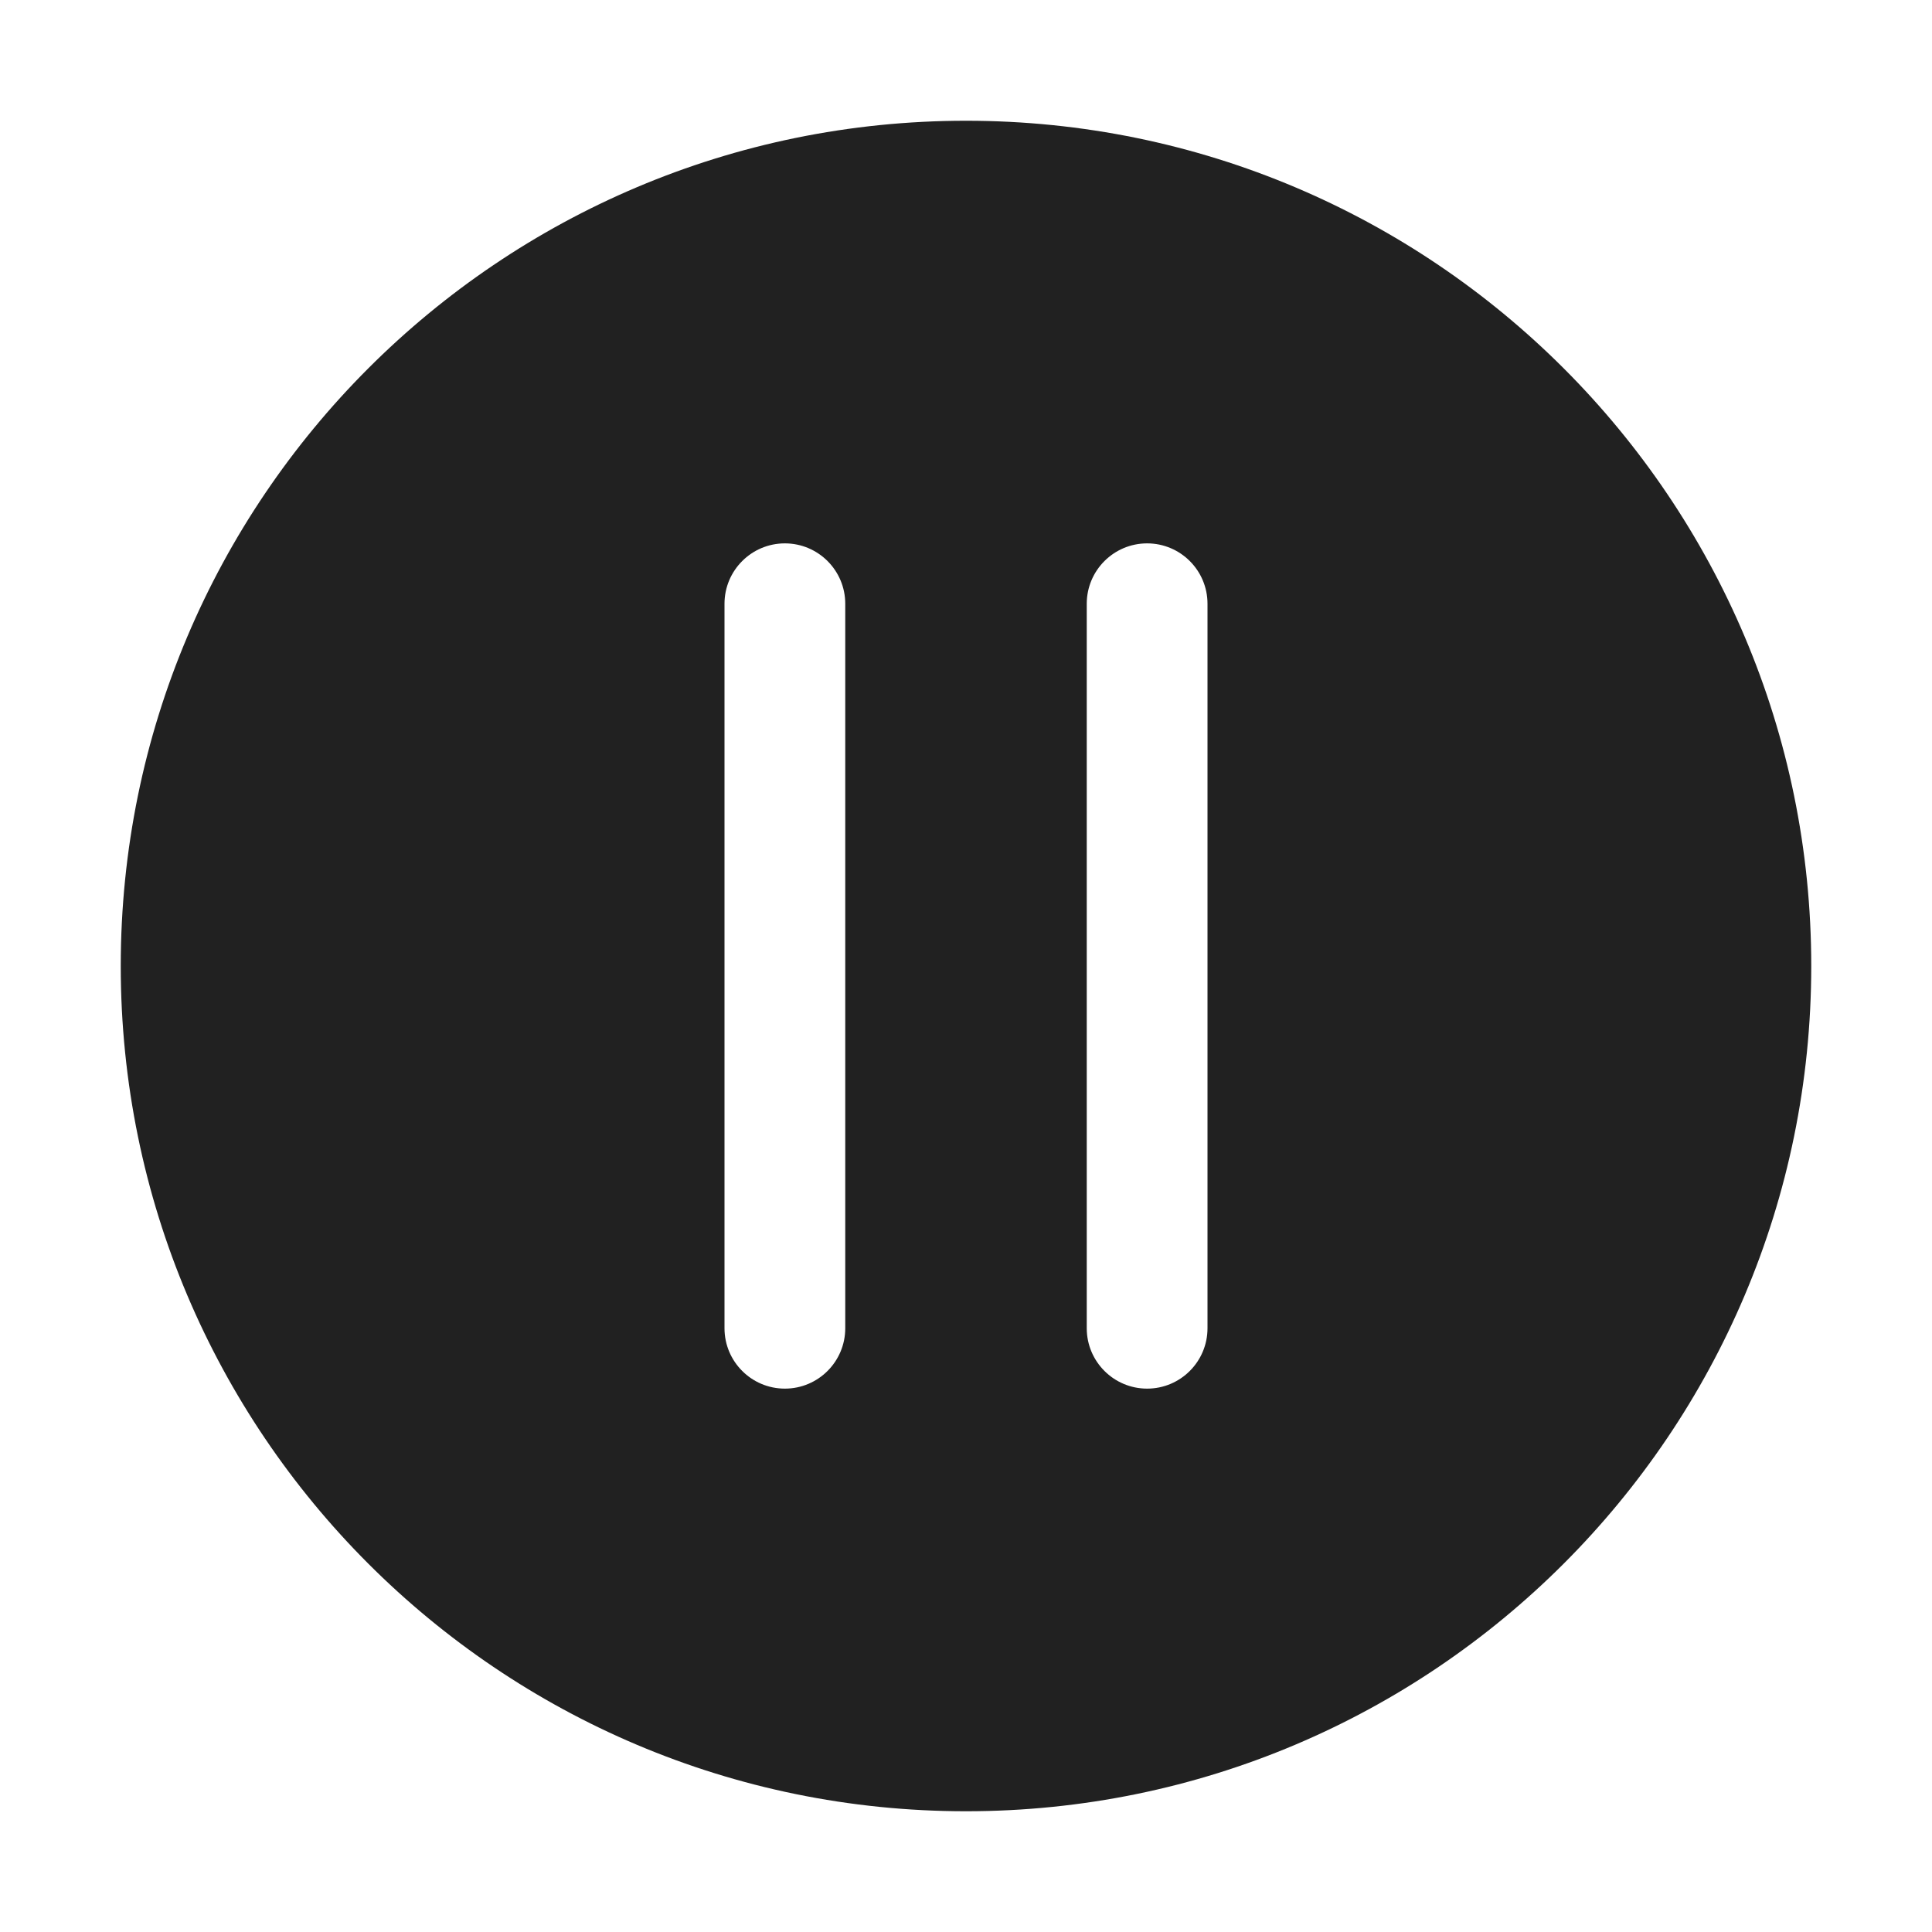
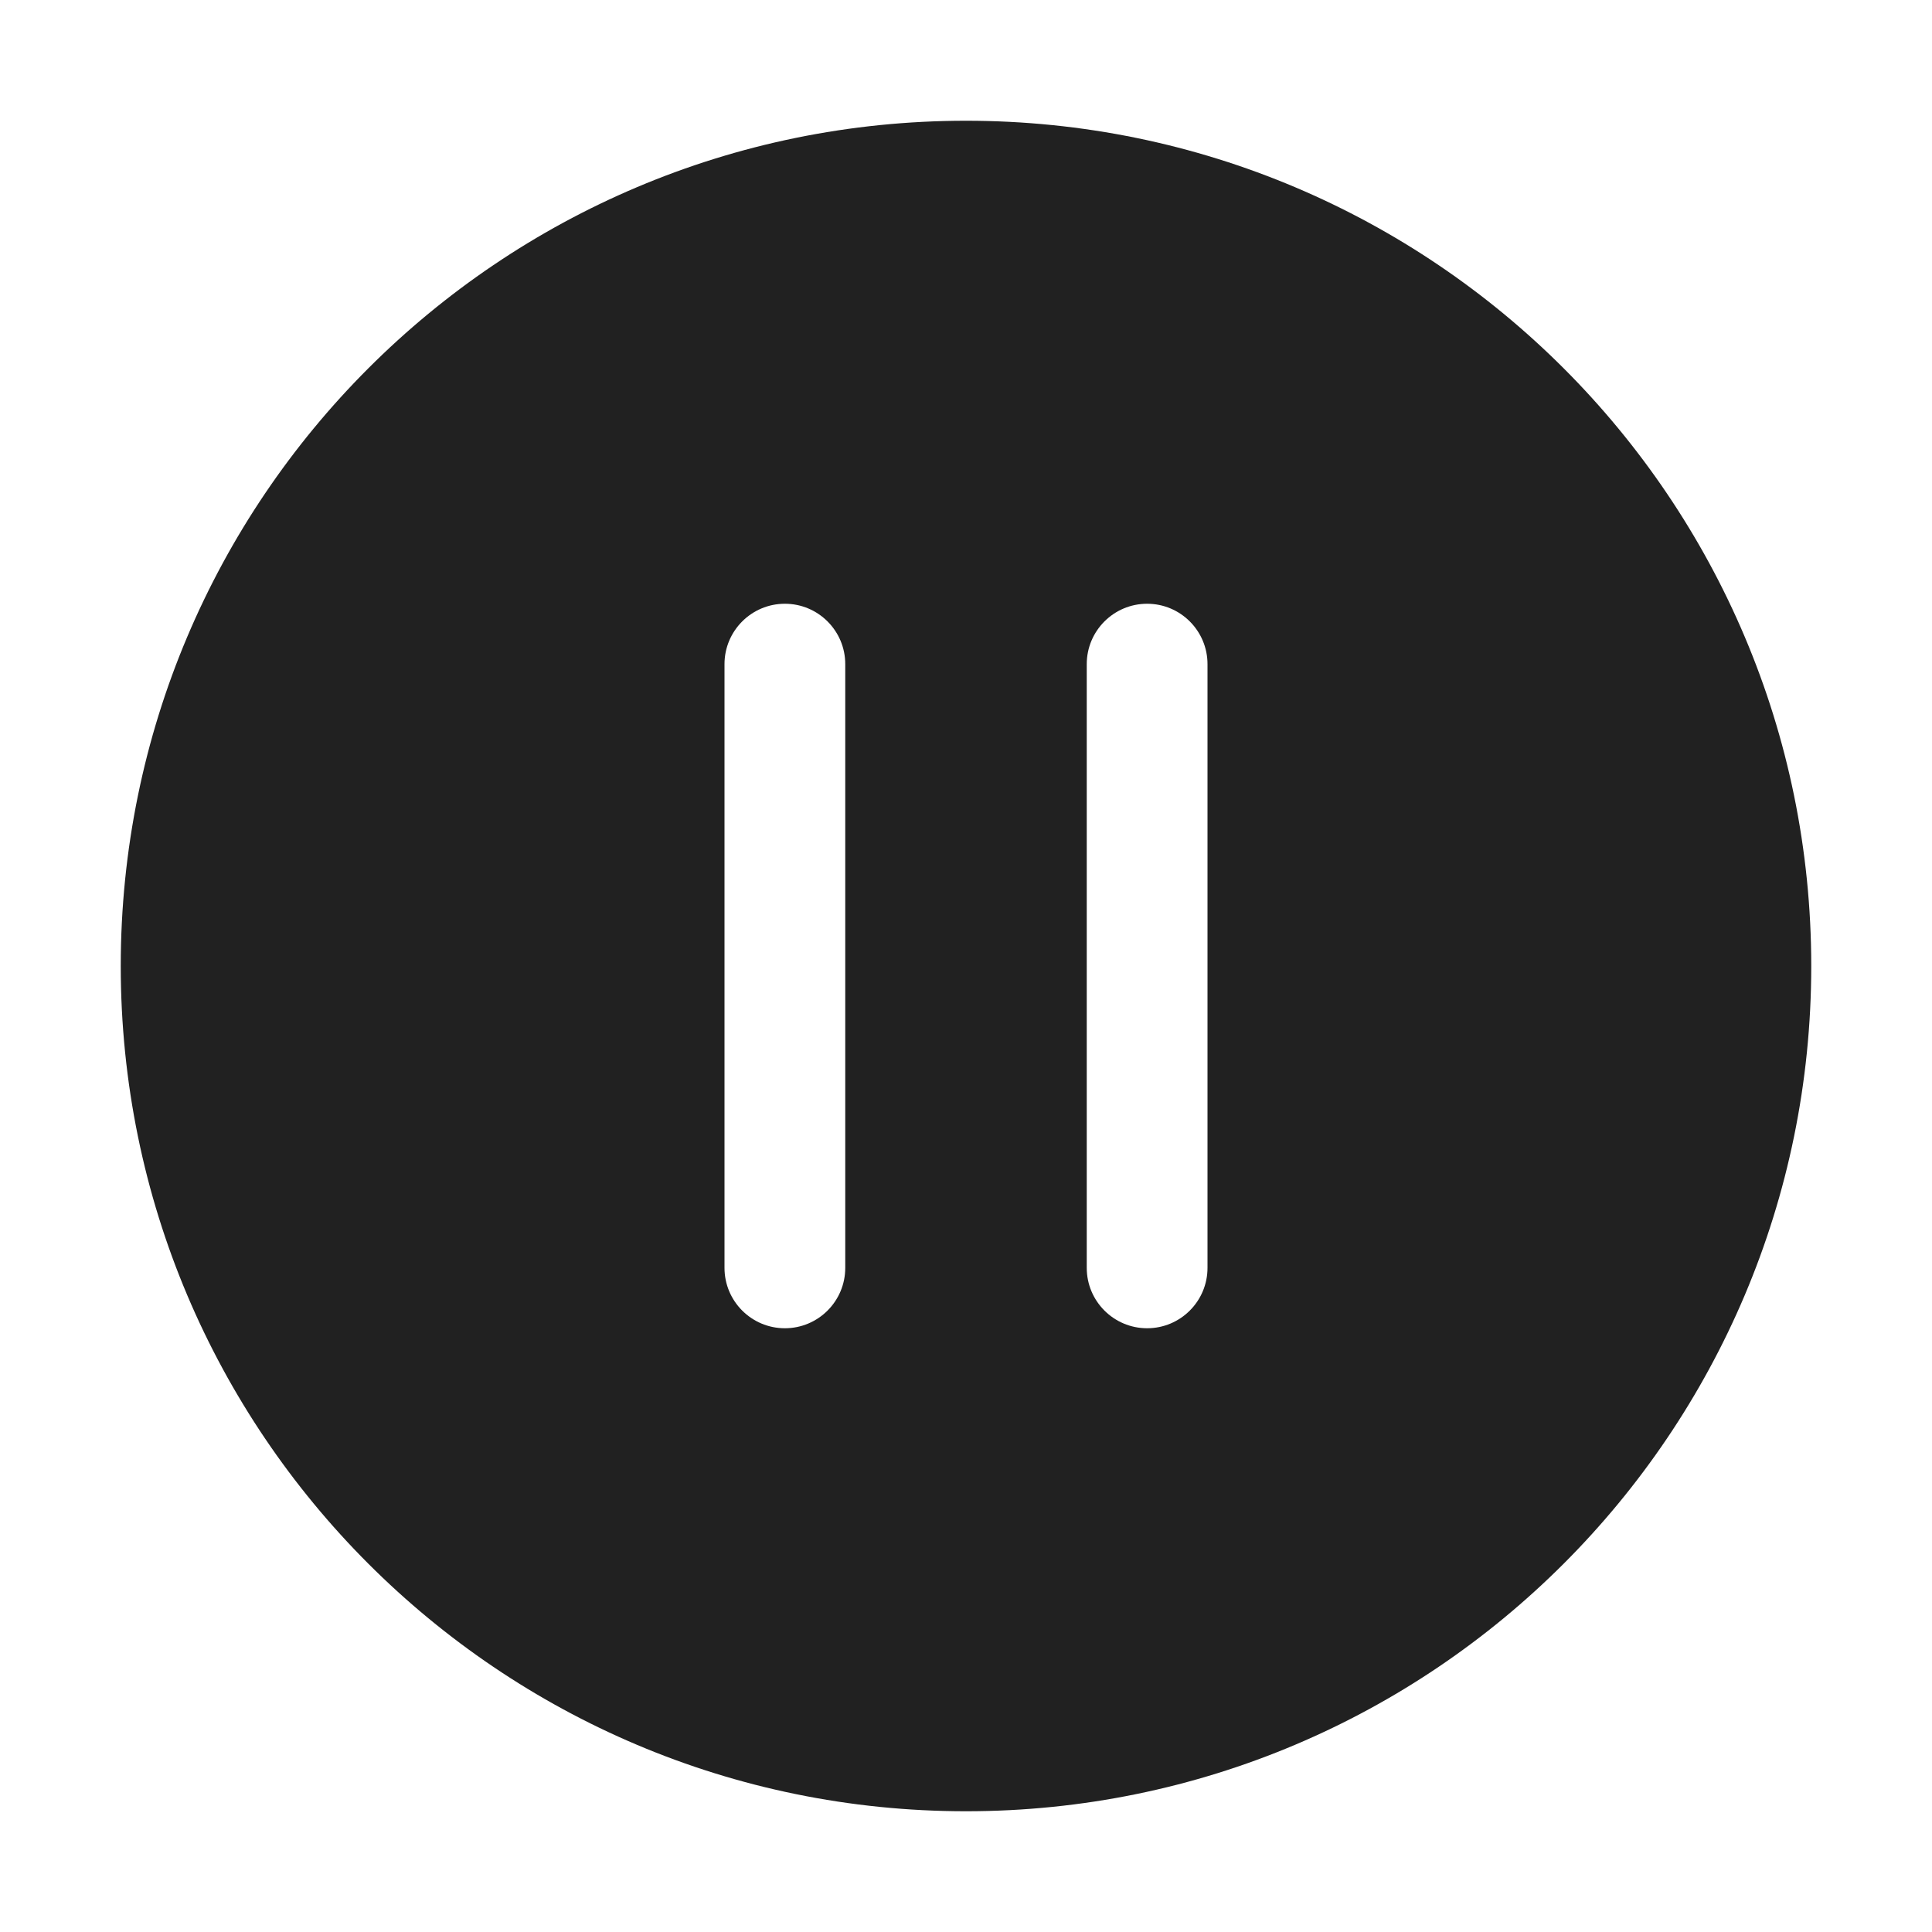
<svg xmlns="http://www.w3.org/2000/svg" width="16" height="16" viewBox="0 0 16 16" fill="none">
-   <path d="M8 1C11.866 1 15 4.134 15 8C15 11.866 11.866 15 8 15C4.134 15 1 11.866 1 8C1 4.134 4.134 1 8 1ZM6.5 11.5C6.776 11.5 7 11.276 7 11V5C7 4.724 6.776 4.5 6.5 4.5C6.224 4.5 6 4.724 6 5V11C6 11.276 6.224 11.5 6.5 11.5ZM9 11C9 11.276 9.224 11.5 9.5 11.5C9.776 11.5 10 11.276 10 11V5C10 4.724 9.776 4.5 9.5 4.5C9.224 4.5 9 4.724 9 5V11Z" fill="#212121" />
+   <path d="M8 1C11.866 1 15 4.134 15 8C15 11.866 11.866 15 8 15C4.134 15 1 11.866 1 8C1 4.134 4.134 1 8 1ZM6.5 5C6.224 5 6 5.224 6 5.5V10.5C6 10.776 6.224 11 6.5 11C6.776 11 7 10.776 7 10.5V5.5C7 5.224 6.776 5 6.5 5ZM9.5 5C9.224 5 9 5.224 9 5.5V10.5C9 10.776 9.224 11 9.5 11C9.776 11 10 10.776 10 10.5V5.5C10 5.224 9.776 5 9.5 5Z" fill="#212121" />
</svg>
